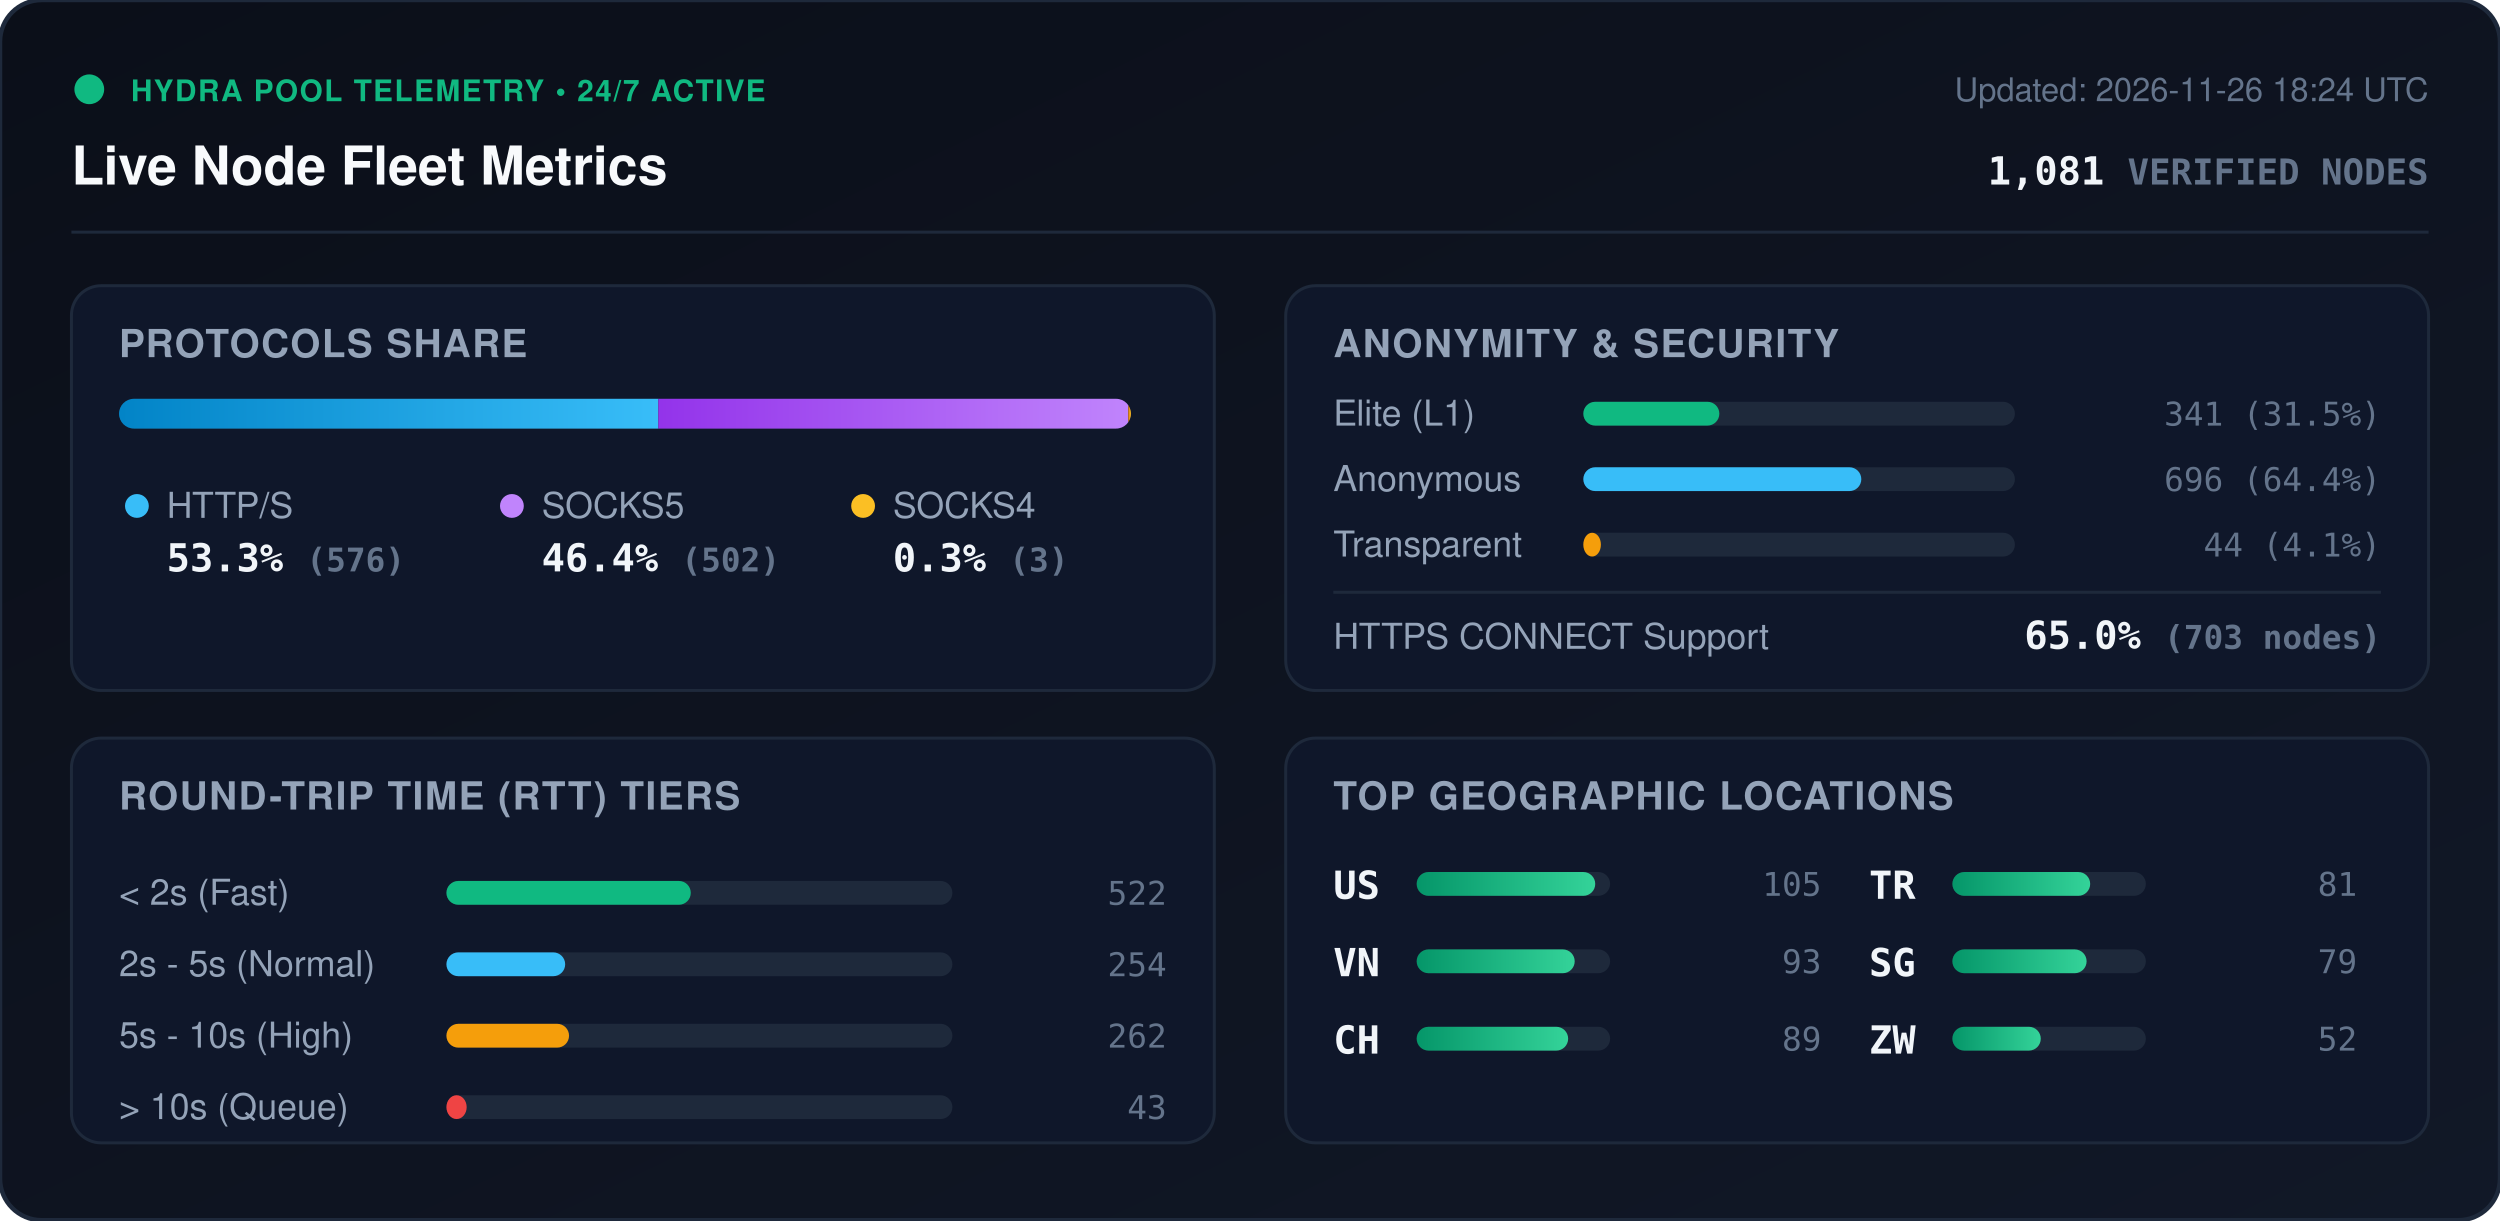
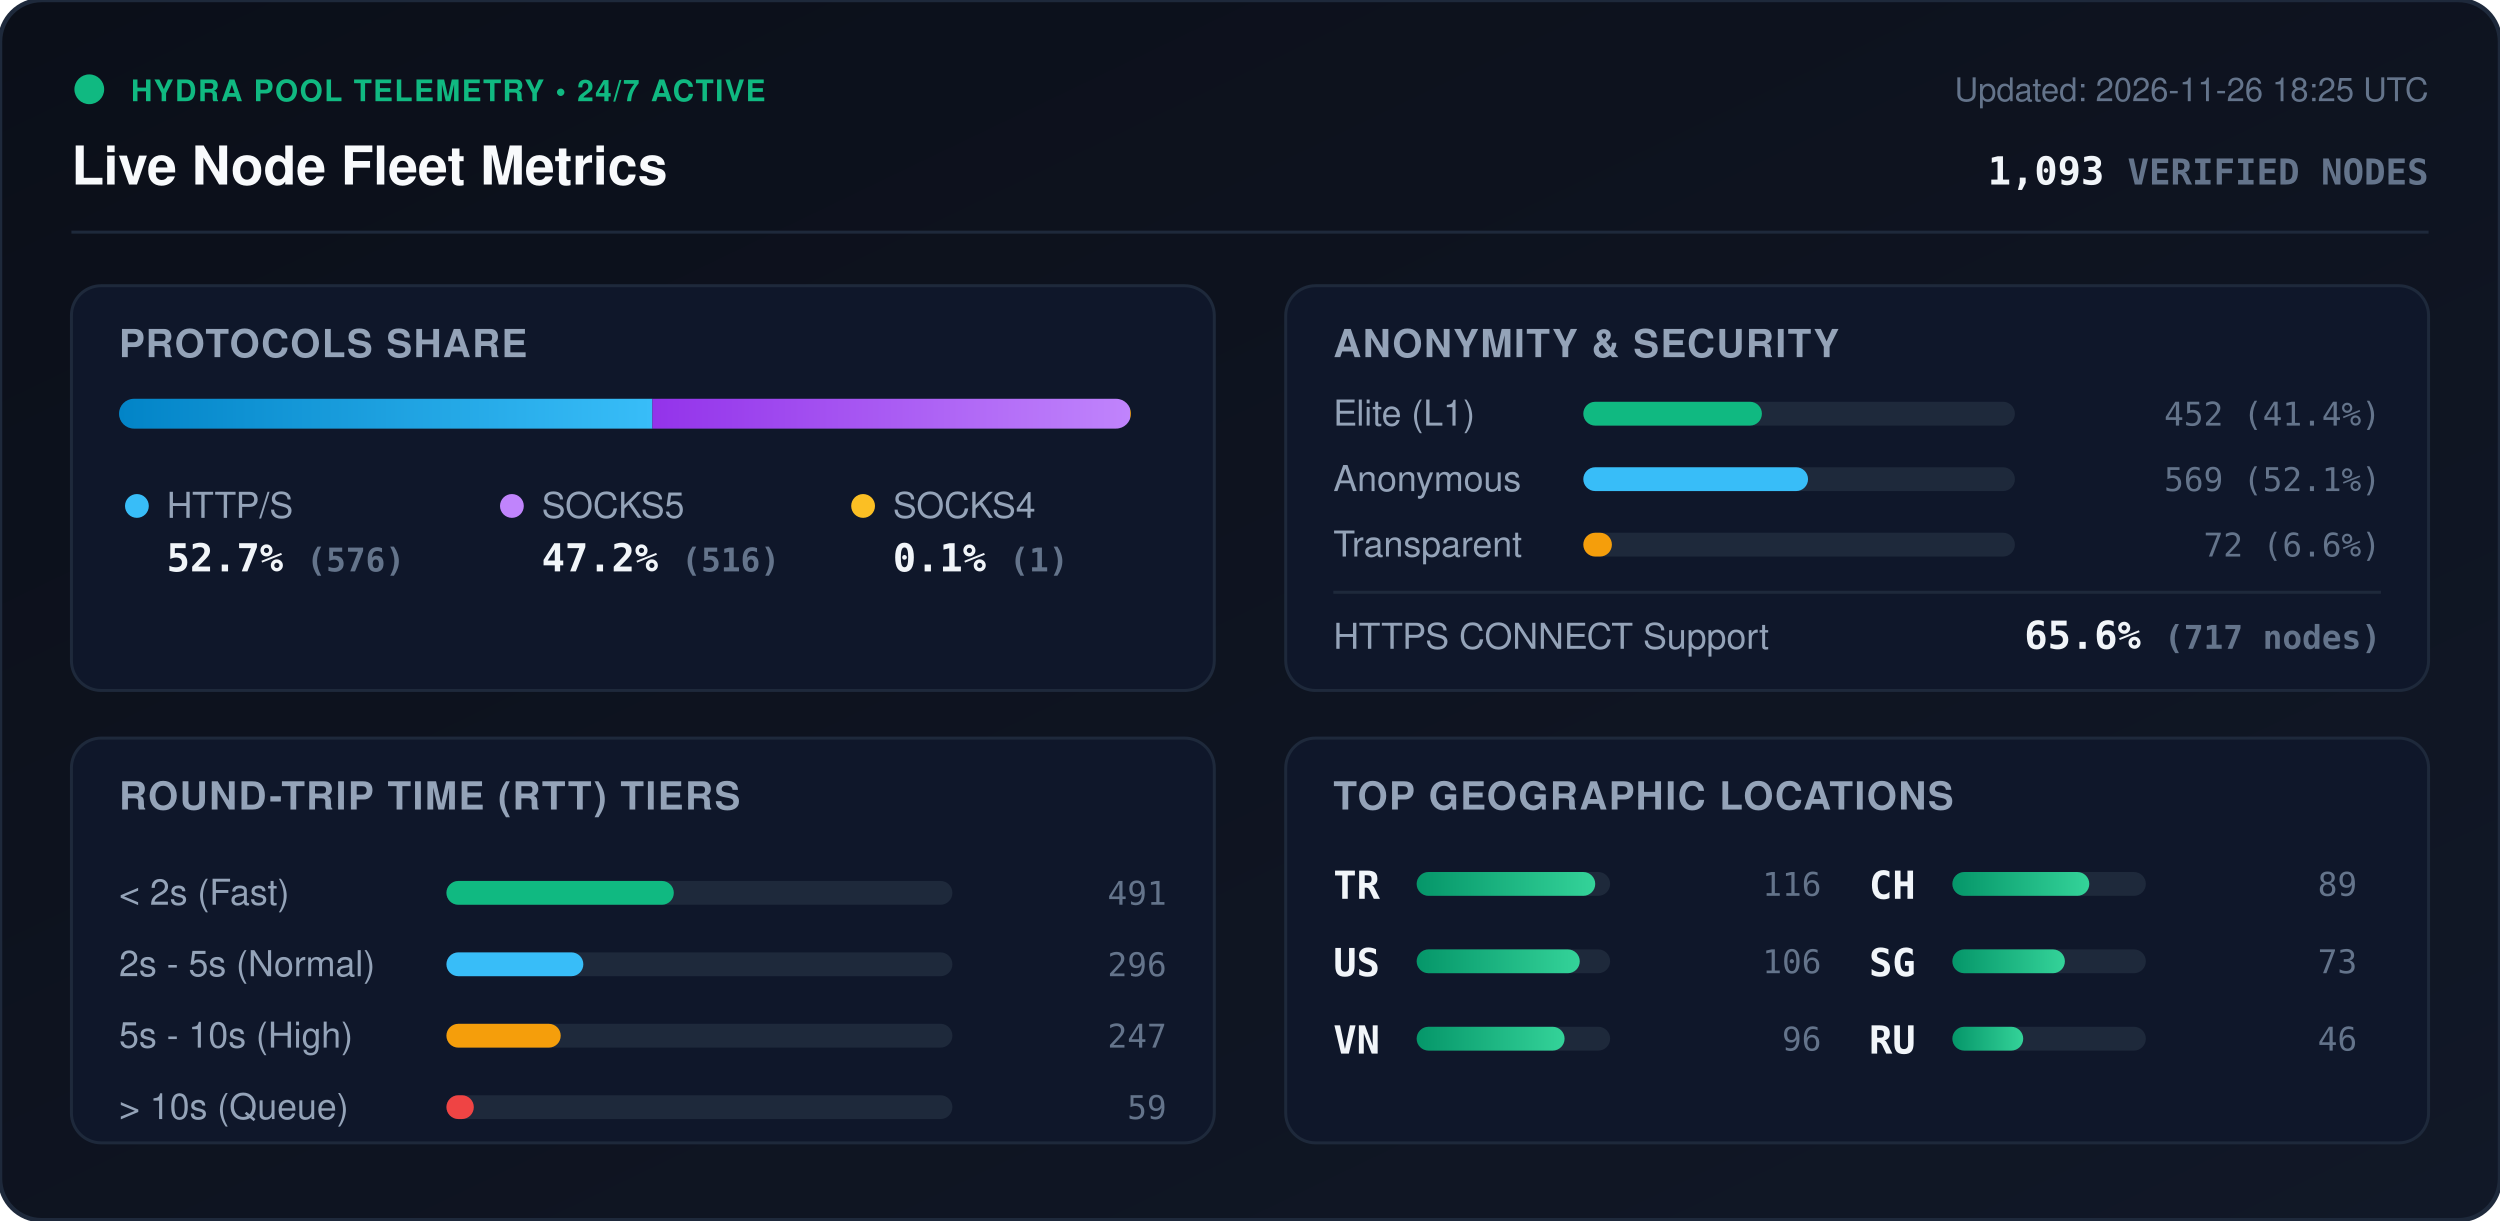
<svg xmlns="http://www.w3.org/2000/svg" viewBox="0 0 840 410" width="840" height="410" style="max-width: 100%; height: auto;">
  <defs>
    <linearGradient id="bg" x1="0%" y1="0%" x2="100%" y2="100%">
      <stop offset="0%" stop-color="#0b0f19" />
      <stop offset="100%" stop-color="#111827" />
    </linearGradient>
    <linearGradient id="bar-http" x1="0%" y1="0%" x2="100%" y2="0%">
      <stop offset="0%" stop-color="#0284c7" />
      <stop offset="100%" stop-color="#38bdf8" />
    </linearGradient>
    <linearGradient id="bar-socks5" x1="0%" y1="0%" x2="100%" y2="0%">
      <stop offset="0%" stop-color="#9333ea" />
      <stop offset="100%" stop-color="#c084fc" />
    </linearGradient>
    <linearGradient id="bar-socks4" x1="0%" y1="0%" x2="100%" y2="0%">
      <stop offset="0%" stop-color="#d97706" />
      <stop offset="100%" stop-color="#fbbf24" />
    </linearGradient>
    <linearGradient id="bar-green" x1="0%" y1="0%" x2="100%" y2="0%">
      <stop offset="0%" stop-color="#059669" />
      <stop offset="100%" stop-color="#34d399" />
    </linearGradient>
    <clipPath id="prog-track-clip">
      <rect width="340.0" height="10" rx="5" />
    </clipPath>
    <style>
      .title { font: 700 18px -apple-system, BlinkMacSystemFont, 'Segoe UI', Helvetica, Arial, sans-serif; fill: #f8fafc; }
      .sub { font: 500 11px -apple-system, BlinkMacSystemFont, 'Segoe UI', Helvetica, Arial, sans-serif; fill: #64748b; }
      .section-hdr { font: 600 13px -apple-system, BlinkMacSystemFont, 'Segoe UI', Helvetica, Arial, sans-serif; fill: #94a3b8; letter-spacing: 0.5px; }
      .metric-val { font: 700 13px -apple-system, BlinkMacSystemFont, 'Segoe UI', Helvetica, Arial, sans-serif; fill: #f1f5f9; }
      .metric-lbl { font: 500 12px -apple-system, BlinkMacSystemFont, 'Segoe UI', Helvetica, Arial, sans-serif; fill: #94a3b8; }
      .badge-txt { font: 700 10px -apple-system, BlinkMacSystemFont, 'Segoe UI', Helvetica, Arial, sans-serif; fill: #10b981; letter-spacing: 0.5px; }
      .mono { font-family: ui-monospace, SFMono-Regular, Menlo, Monaco, Consolas, monospace; }
      .pulse { animation: beacon 2s infinite ease-in-out; }
      @keyframes beacon { 0%, 100% { opacity: 1; } 50% { opacity: 0.35; } }
    </style>
  </defs>
  <rect width="840" height="410" rx="14" fill="url(#bg)" stroke="#1e293b" stroke-width="1.5" />
  <g transform="translate(24, 24)">
    <circle cx="6" cy="6" r="5" fill="#10b981" class="pulse" />
    <text x="20" y="10" class="badge-txt">HYDRA POOL TELEMETRY • 24/7 ACTIVE</text>
    <text x="0" y="38" class="title">Live Node Fleet Metrics</text>
-     <text x="792" y="10" text-anchor="end" class="sub">Updated: 2026-11-26 18:24 UTC</text>
-     <text x="792" y="38" text-anchor="end" class="metric-val mono" fill="#38bdf8">1,081 <tspan font-size="12" fill="#64748b">VERIFIED NODES</tspan>
+     <text x="792" y="10" text-anchor="end" class="sub">Updated: 2026-11-26 18:25 UTC</text>
+     <text x="792" y="38" text-anchor="end" class="metric-val mono" fill="#38bdf8">1,093 <tspan font-size="12" fill="#64748b">VERIFIED NODES</tspan>
    </text>
  </g>
  <line x1="24" y1="78" x2="816" y2="78" stroke="#1e293b" stroke-width="1" />
  <g transform="translate(24, 96)">
    <rect width="384" height="136" rx="10" fill="#0f172a" stroke="#1e293b" />
    <text x="16" y="24" class="section-hdr">PROTOCOLS SHARE</text>
    <g transform="translate(16, 38)">
      <rect width="340.0" height="10" rx="5" fill="#1e293b" />
      <g clip-path="url(#prog-track-clip)">
-         <rect x="0" width="181.2" height="10" fill="url(#bar-http)" />
-         <rect x="181.2" width="157.9" height="10" fill="url(#bar-socks5)" />
-         <rect x="339.1" width="0.9" height="10" fill="url(#bar-socks4)" />
+         <rect x="0" width="179.2" height="10" fill="url(#bar-http)" />
+         <rect x="179.2" width="160.5" height="10" fill="url(#bar-socks5)" />
+         <rect x="339.7" width="0.3" height="10" fill="url(#bar-socks4)" />
      </g>
    </g>
    <g transform="translate(16, 68)">
      <circle cx="6" cy="6" r="4" fill="#38bdf8" />
      <text x="16" y="10" class="metric-lbl">HTTP/S</text>
-       <text x="16" y="28" class="metric-val mono">53.3% <tspan font-size="11" fill="#64748b">(576)</tspan>
+       <text x="16" y="28" class="metric-val mono">52.7% <tspan font-size="11" fill="#64748b">(576)</tspan>
      </text>
      <circle cx="132" cy="6" r="4" fill="#c084fc" />
      <text x="142" y="10" class="metric-lbl">SOCKS5</text>
-       <text x="142" y="28" class="metric-val mono">46.4% <tspan font-size="11" fill="#64748b">(502)</tspan>
+       <text x="142" y="28" class="metric-val mono">47.2% <tspan font-size="11" fill="#64748b">(516)</tspan>
      </text>
      <circle cx="250" cy="6" r="4" fill="#fbbf24" />
      <text x="260" y="10" class="metric-lbl">SOCKS4</text>
-       <text x="260" y="28" class="metric-val mono">0.3% <tspan font-size="11" fill="#64748b">(3)</tspan>
+       <text x="260" y="28" class="metric-val mono">0.1% <tspan font-size="11" fill="#64748b">(1)</tspan>
      </text>
    </g>
  </g>
  <g transform="translate(432, 96)">
    <rect width="384" height="136" rx="10" fill="#0f172a" stroke="#1e293b" />
    <text x="16" y="24" class="section-hdr">ANONYMITY &amp; SECURITY</text>
    <text x="16" y="47" class="metric-lbl">Elite (L1)</text>
    <rect x="100" y="39" width="145.0" height="8" rx="4" fill="#1e293b" />
-     <rect x="100" y="39" width="45.7" height="8" rx="4" fill="#10b981" />
-     <text x="368" y="47" text-anchor="end" class="mono sub" fill="#e2e8f0">341 (31.5%)</text>
+     <rect x="100" y="39" width="60.0" height="8" rx="4" fill="#10b981" />
+     <text x="368" y="47" text-anchor="end" class="mono sub" fill="#e2e8f0">452 (41.4%)</text>
    <text x="16" y="69" class="metric-lbl">Anonymous</text>
    <rect x="100" y="61" width="145.0" height="8" rx="4" fill="#1e293b" />
-     <rect x="100" y="61" width="93.4" height="8" rx="4" fill="#38bdf8" />
-     <text x="368" y="69" text-anchor="end" class="mono sub" fill="#e2e8f0">696 (64.4%)</text>
+     <rect x="100" y="61" width="75.5" height="8" rx="4" fill="#38bdf8" />
+     <text x="368" y="69" text-anchor="end" class="mono sub" fill="#e2e8f0">569 (52.1%)</text>
    <text x="16" y="91" class="metric-lbl">Transparent</text>
    <rect x="100" y="83" width="145.0" height="8" rx="4" fill="#1e293b" />
-     <rect x="100" y="83" width="5.9" height="8" rx="4" fill="#f59e0b" />
-     <text x="368" y="91" text-anchor="end" class="mono sub" fill="#e2e8f0">44 (4.1%)</text>
+     <rect x="100" y="83" width="9.6" height="8" rx="4" fill="#f59e0b" />
+     <text x="368" y="91" text-anchor="end" class="mono sub" fill="#e2e8f0">72 (6.6%)</text>
    <line x1="16" y1="103" x2="368" y2="103" stroke="#1e293b" stroke-width="1" />
    <text x="16" y="122" class="metric-lbl">HTTPS CONNECT Support</text>
-     <text x="368" y="122" text-anchor="end" class="metric-val mono" fill="#34d399">65.0% <tspan font-size="11" fill="#64748b">(703 nodes)</tspan>
+     <text x="368" y="122" text-anchor="end" class="metric-val mono" fill="#34d399">65.6% <tspan font-size="11" fill="#64748b">(717 nodes)</tspan>
    </text>
  </g>
  <g transform="translate(24, 248)">
    <rect width="384" height="136" rx="10" fill="#0f172a" stroke="#1e293b" />
    <text x="16" y="24" class="section-hdr">ROUND-TRIP TIME (RTT) TIERS</text>
    <g transform="translate(16, 42)">
      <text x="0" y="14" class="metric-lbl">&lt; 2s (Fast)</text>
      <rect x="110" y="6" width="170" height="8" rx="4" fill="#1e293b" />
-       <rect x="110" y="6" width="82.1" height="8" rx="4" fill="#10b981" />
-       <text x="352" y="14" text-anchor="end" class="mono sub">522</text>
+       <rect x="110" y="6" width="76.4" height="8" rx="4" fill="#10b981" />
+       <text x="352" y="14" text-anchor="end" class="mono sub">491</text>
      <text x="0" y="38" class="metric-lbl">2s - 5s (Normal)</text>
      <rect x="110" y="30" width="170" height="8" rx="4" fill="#1e293b" />
-       <rect x="110" y="30" width="39.9" height="8" rx="4" fill="#38bdf8" />
-       <text x="352" y="38" text-anchor="end" class="mono sub">254</text>
+       <rect x="110" y="30" width="46.0" height="8" rx="4" fill="#38bdf8" />
+       <text x="352" y="38" text-anchor="end" class="mono sub">296</text>
      <text x="0" y="62" class="metric-lbl">5s - 10s (High)</text>
      <rect x="110" y="54" width="170" height="8" rx="4" fill="#1e293b" />
-       <rect x="110" y="54" width="41.2" height="8" rx="4" fill="#f59e0b" />
-       <text x="352" y="62" text-anchor="end" class="mono sub">262</text>
+       <rect x="110" y="54" width="38.4" height="8" rx="4" fill="#f59e0b" />
+       <text x="352" y="62" text-anchor="end" class="mono sub">247</text>
      <text x="0" y="86" class="metric-lbl">&gt; 10s (Queue)</text>
      <rect x="110" y="78" width="170" height="8" rx="4" fill="#1e293b" />
-       <rect x="110" y="78" width="6.8" height="8" rx="4" fill="#ef4444" />
-       <text x="352" y="86" text-anchor="end" class="mono sub">43</text>
+       <rect x="110" y="78" width="9.2" height="8" rx="4" fill="#ef4444" />
+       <text x="352" y="86" text-anchor="end" class="mono sub">59</text>
    </g>
  </g>
  <g transform="translate(432, 248)">
    <rect width="384" height="136" rx="10" fill="#0f172a" stroke="#1e293b" />
    <text x="16" y="24" class="section-hdr">TOP GEOGRAPHIC LOCATIONS</text>
    <g transform="translate(16, 42)">
      <g transform="translate(0, 0)">
+         <text x="0" y="12" class="mono metric-val" font-size="12">TR</text>
+         <rect x="28" y="3" width="65" height="8" rx="4" fill="#1e293b" />
+         <rect x="28" y="3" width="60.0" height="8" rx="4" fill="url(#bar-green)" />
+         <text x="164" y="11" text-anchor="end" class="mono sub">116</text>
+       </g>
+       <g transform="translate(0, 26)">
        <text x="0" y="12" class="mono metric-val" font-size="12">US</text>
        <rect x="28" y="3" width="65" height="8" rx="4" fill="#1e293b" />
-         <rect x="28" y="3" width="60.0" height="8" rx="4" fill="url(#bar-green)" />
-         <text x="164" y="11" text-anchor="end" class="mono sub">105</text>
+         <rect x="28" y="3" width="54.8" height="8" rx="4" fill="url(#bar-green)" />
+         <text x="164" y="11" text-anchor="end" class="mono sub">106</text>
      </g>
-       <g transform="translate(0, 26)">
+       <g transform="translate(0, 52)">
        <text x="0" y="12" class="mono metric-val" font-size="12">VN</text>
        <rect x="28" y="3" width="65" height="8" rx="4" fill="#1e293b" />
-         <rect x="28" y="3" width="53.1" height="8" rx="4" fill="url(#bar-green)" />
-         <text x="164" y="11" text-anchor="end" class="mono sub">93</text>
+         <rect x="28" y="3" width="49.7" height="8" rx="4" fill="url(#bar-green)" />
+         <text x="164" y="11" text-anchor="end" class="mono sub">96</text>
      </g>
-       <g transform="translate(0, 52)">
+       <g transform="translate(180, 0)">
        <text x="0" y="12" class="mono metric-val" font-size="12">CH</text>
        <rect x="28" y="3" width="65" height="8" rx="4" fill="#1e293b" />
-         <rect x="28" y="3" width="50.9" height="8" rx="4" fill="url(#bar-green)" />
+         <rect x="28" y="3" width="46.0" height="8" rx="4" fill="url(#bar-green)" />
        <text x="164" y="11" text-anchor="end" class="mono sub">89</text>
-       </g>
-       <g transform="translate(180, 0)">
-         <text x="0" y="12" class="mono metric-val" font-size="12">TR</text>
-         <rect x="28" y="3" width="65" height="8" rx="4" fill="#1e293b" />
-         <rect x="28" y="3" width="46.3" height="8" rx="4" fill="url(#bar-green)" />
-         <text x="164" y="11" text-anchor="end" class="mono sub">81</text>
      </g>
      <g transform="translate(180, 26)">
        <text x="0" y="12" class="mono metric-val" font-size="12">SG</text>
        <rect x="28" y="3" width="65" height="8" rx="4" fill="#1e293b" />
-         <rect x="28" y="3" width="45.1" height="8" rx="4" fill="url(#bar-green)" />
-         <text x="164" y="11" text-anchor="end" class="mono sub">79</text>
+         <rect x="28" y="3" width="37.8" height="8" rx="4" fill="url(#bar-green)" />
+         <text x="164" y="11" text-anchor="end" class="mono sub">73</text>
      </g>
      <g transform="translate(180, 52)">
-         <text x="0" y="12" class="mono metric-val" font-size="12">ZW</text>
+         <text x="0" y="12" class="mono metric-val" font-size="12">RU</text>
        <rect x="28" y="3" width="65" height="8" rx="4" fill="#1e293b" />
-         <rect x="28" y="3" width="29.7" height="8" rx="4" fill="url(#bar-green)" />
-         <text x="164" y="11" text-anchor="end" class="mono sub">52</text>
+         <rect x="28" y="3" width="23.8" height="8" rx="4" fill="url(#bar-green)" />
+         <text x="164" y="11" text-anchor="end" class="mono sub">46</text>
      </g>
    </g>
  </g>
</svg>
